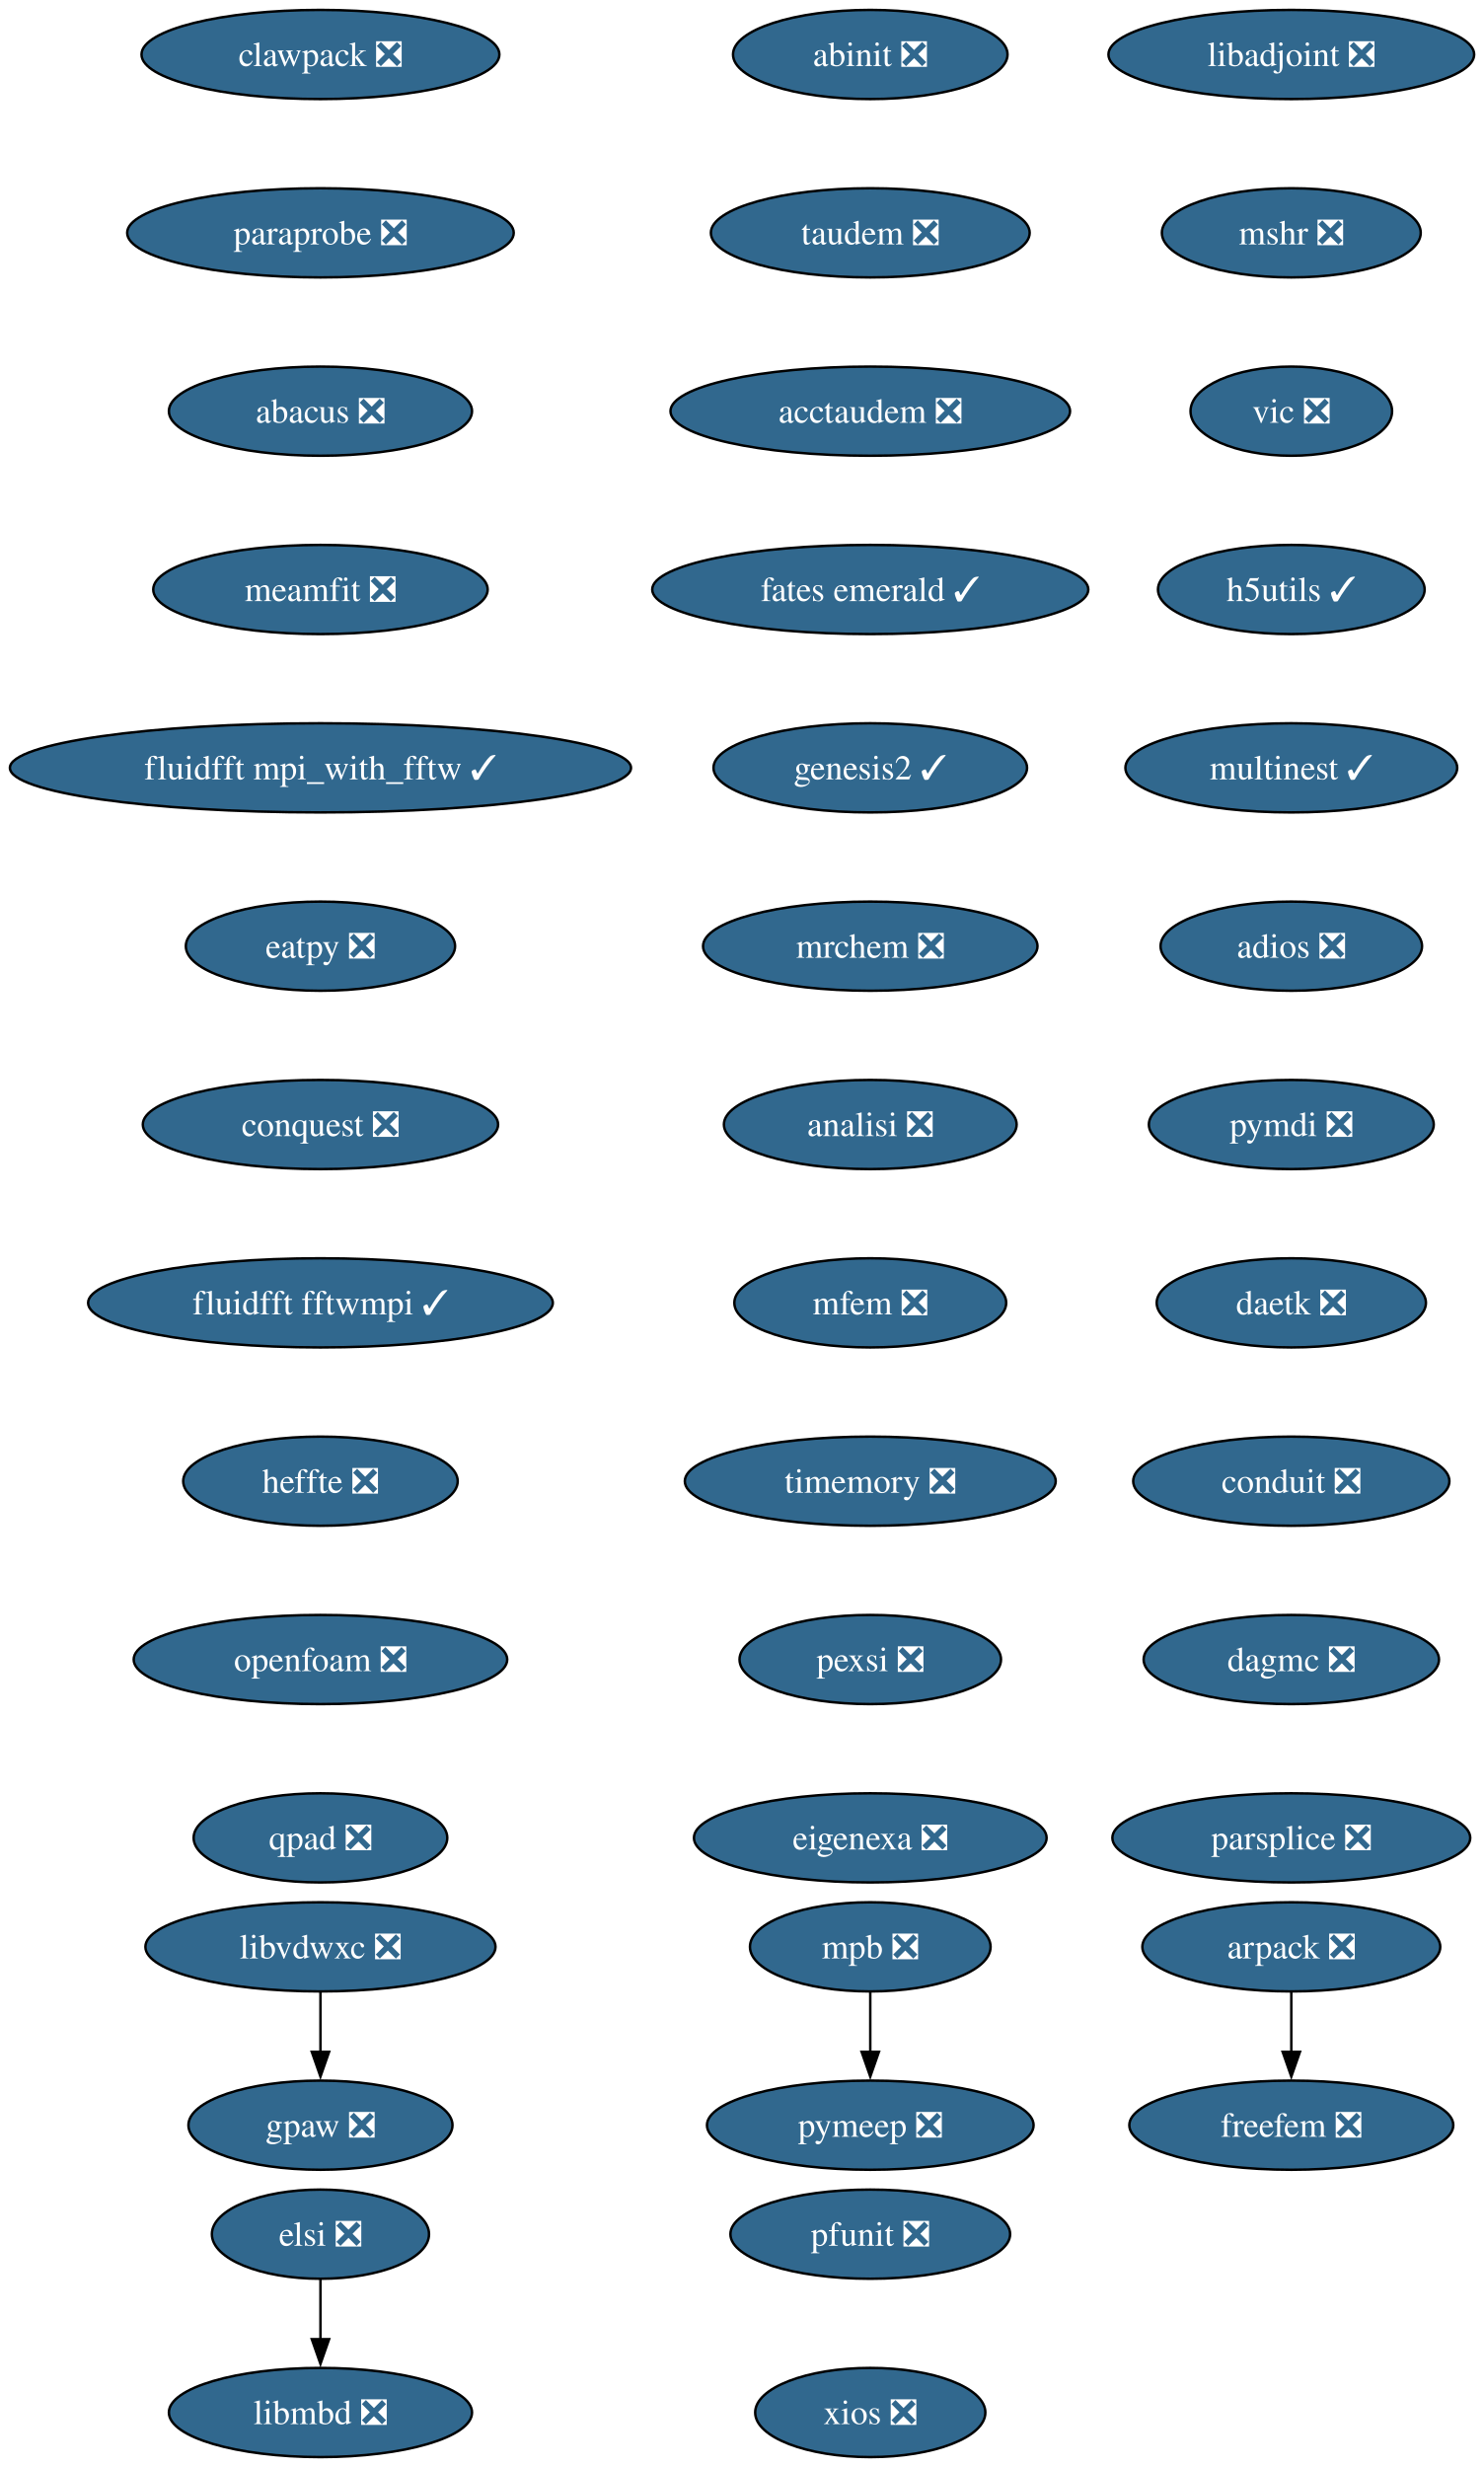
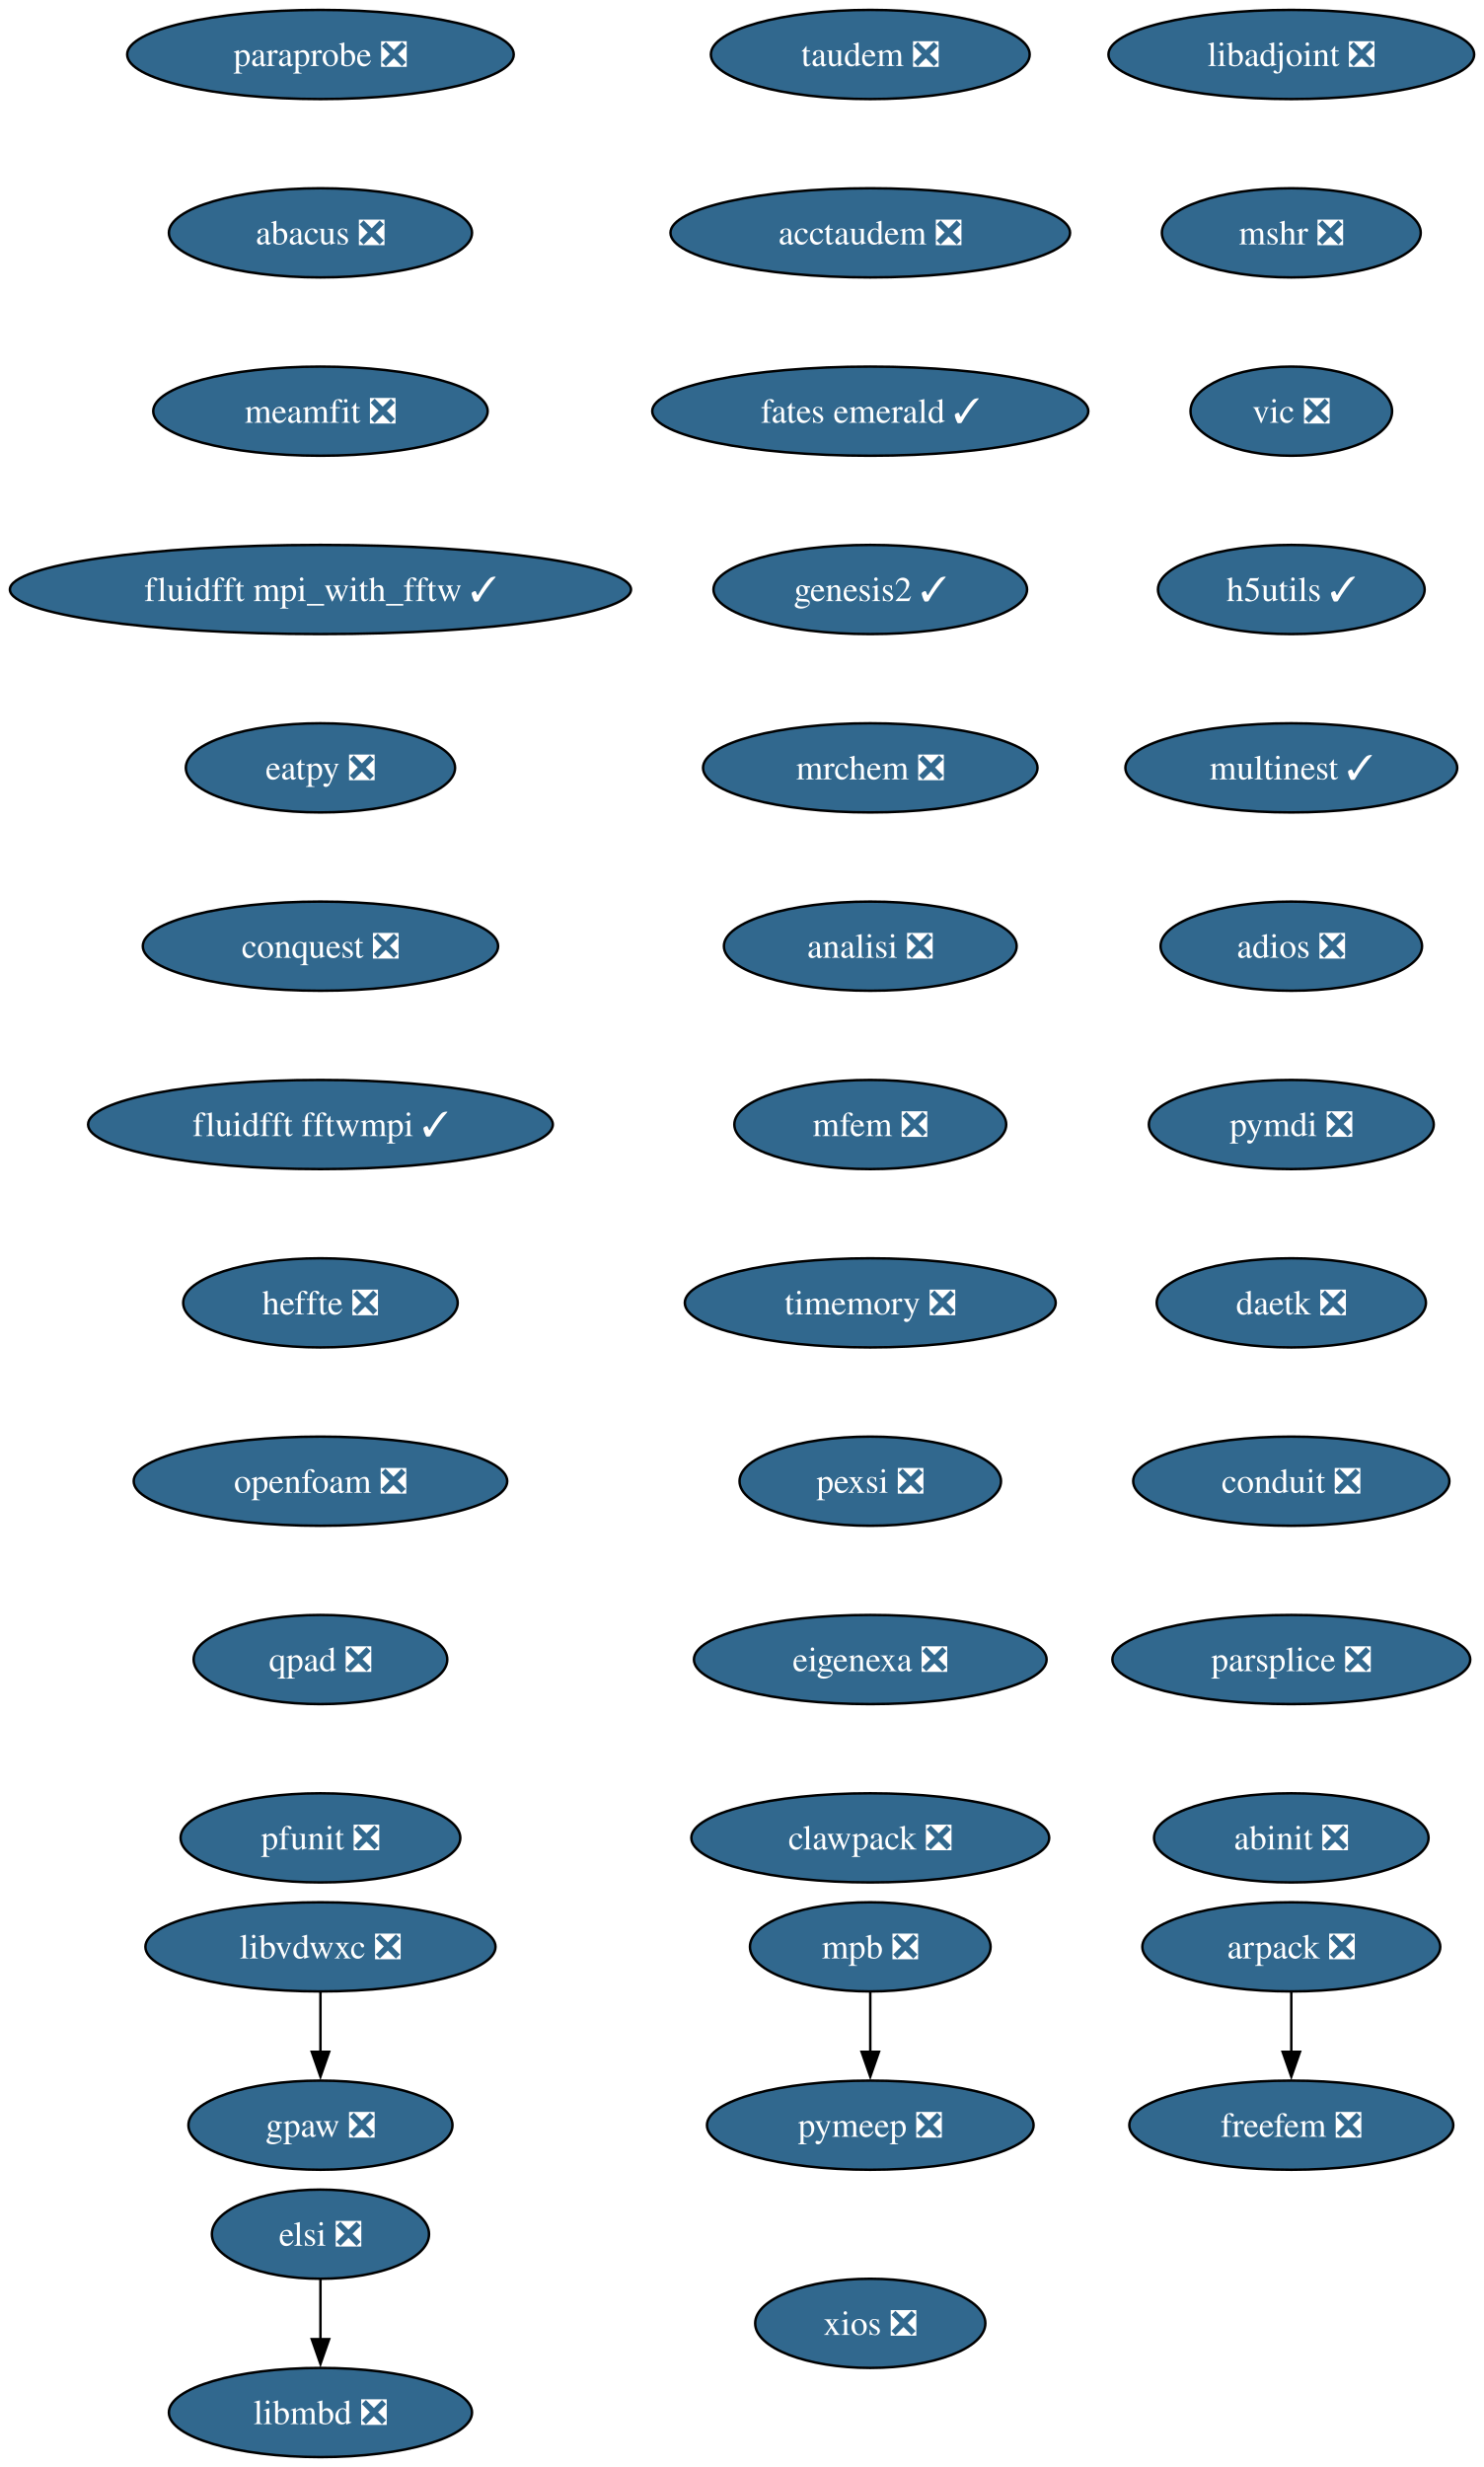
<svg xmlns="http://www.w3.org/2000/svg" xmlns:xlink="http://www.w3.org/1999/xlink" width="599pt" height="996pt" viewBox="0.00 0.00 599.00 996.00">
  <g id="graph0" class="graph" transform="scale(1 1) rotate(0) translate(4 992)">
    <polygon fill="white" stroke="none" points="-4,4 -4,-992 595.22,-992 595.22,4 -4,4" />
    <g id="node1" class="node">
      <g id="a_node1">
        <a xlink:href="https://github.com/conda-forge/arpack-feedstock/pull/56" xlink:title="arpack ❎">
          <ellipse fill="#31688e" stroke="black" cx="517.39" cy="-206" rx="60.15" ry="18" />
          <text xml:space="preserve" text-anchor="middle" x="517.39" y="-201.33" font-family="Times,serif" font-size="14.00" fill="white">arpack ❎</text>
        </a>
      </g>
    </g>
    <g id="node2" class="node">
      <g id="a_node2">
        <a xlink:href="https://github.com/conda-forge/freefem-feedstock/pull/57" xlink:title="freefem ❎">
          <ellipse fill="#31688e" stroke="black" cx="517.39" cy="-134" rx="65.41" ry="18" />
          <text xml:space="preserve" text-anchor="middle" x="517.39" y="-129.32" font-family="Times,serif" font-size="14.00" fill="white">freefem ❎</text>
        </a>
      </g>
    </g>
    <g id="edge1" class="edge">
      <path fill="none" stroke="black" d="M517.39,-187.7C517.39,-180.41 517.39,-171.73 517.39,-163.54" />
      <polygon fill="black" stroke="black" points="520.89,-163.62 517.39,-153.62 513.89,-163.62 520.89,-163.62" />
    </g>
    <g id="node3" class="node">
      <g id="a_node3">
        <a xlink:href="https://github.com/conda-forge/libadjoint-feedstock/pull/47" xlink:title="libadjoint ❎">
          <ellipse fill="#31688e" stroke="black" cx="517.39" cy="-970" rx="73.83" ry="18" />
          <text xml:space="preserve" text-anchor="middle" x="517.39" y="-965.33" font-family="Times,serif" font-size="14.00" fill="white">libadjoint ❎</text>
        </a>
      </g>
    </g>
    <g id="node4" class="node">
      <g id="a_node4">
        <a xlink:href="https://github.com/conda-forge/mshr-feedstock/pull/42" xlink:title="mshr ❎">
          <ellipse fill="#31688e" stroke="black" cx="517.39" cy="-898" rx="52.26" ry="18" />
          <text xml:space="preserve" text-anchor="middle" x="517.39" y="-893.33" font-family="Times,serif" font-size="14.00" fill="white">mshr ❎</text>
        </a>
      </g>
    </g>
    <g id="node5" class="node">
      <g id="a_node5">
        <a xlink:href="https://github.com/conda-forge/vic-feedstock/pull/27" xlink:title="vic ❎">
          <ellipse fill="#31688e" stroke="black" cx="517.39" cy="-826" rx="40.69" ry="18" />
          <text xml:space="preserve" text-anchor="middle" x="517.39" y="-821.33" font-family="Times,serif" font-size="14.00" fill="white">vic ❎</text>
        </a>
      </g>
    </g>
    <g id="node6" class="node">
      <g id="a_node6">
        <a xlink:href="https://github.com/conda-forge/h5utils-feedstock/pull/43" xlink:title="h5utils ✓">
          <ellipse fill="#31688e" stroke="black" cx="517.39" cy="-754" rx="53.84" ry="18" />
          <text xml:space="preserve" text-anchor="middle" x="517.39" y="-749.33" font-family="Times,serif" font-size="14.00" fill="white">h5utils ✓</text>
        </a>
      </g>
    </g>
    <g id="node7" class="node">
      <g id="a_node7">
        <a xlink:href="https://github.com/conda-forge/multinest-feedstock/pull/17" xlink:title="multinest ✓">
          <ellipse fill="#31688e" stroke="black" cx="517.39" cy="-682" rx="66.99" ry="18" />
          <text xml:space="preserve" text-anchor="middle" x="517.39" y="-677.33" font-family="Times,serif" font-size="14.00" fill="white">multinest ✓</text>
        </a>
      </g>
    </g>
    <g id="node10" class="node">
      <g id="a_node10">
        <a xlink:href="https://github.com/conda-forge/adios-feedstock/pull/40" xlink:title="adios ❎">
          <ellipse fill="#31688e" stroke="black" cx="517.39" cy="-610" rx="52.79" ry="18" />
          <text xml:space="preserve" text-anchor="middle" x="517.39" y="-605.33" font-family="Times,serif" font-size="14.00" fill="white">adios ❎</text>
        </a>
      </g>
    </g>
    <g id="node8" class="node">
      <g id="a_node8">
        <a xlink:href="https://github.com/conda-forge/mpb-feedstock/pull/52" xlink:title="mpb ❎">
          <ellipse fill="#31688e" stroke="black" cx="347.39" cy="-206" rx="48.58" ry="18" />
          <text xml:space="preserve" text-anchor="middle" x="347.39" y="-201.33" font-family="Times,serif" font-size="14.00" fill="white">mpb ❎</text>
        </a>
      </g>
    </g>
    <g id="node9" class="node">
      <g id="a_node9">
        <a xlink:href="https://github.com/conda-forge/pymeep-feedstock/pull/110" xlink:title="pymeep ❎">
          <ellipse fill="#31688e" stroke="black" cx="347.39" cy="-134" rx="65.94" ry="18" />
          <text xml:space="preserve" text-anchor="middle" x="347.39" y="-129.32" font-family="Times,serif" font-size="14.00" fill="white">pymeep ❎</text>
        </a>
      </g>
    </g>
    <g id="edge6" class="edge">
      <path fill="none" stroke="black" d="M347.39,-187.7C347.39,-180.41 347.39,-171.73 347.39,-163.54" />
      <polygon fill="black" stroke="black" points="350.89,-163.62 347.39,-153.62 343.89,-163.62 350.89,-163.62" />
    </g>
    <g id="node11" class="node">
      <g id="a_node11">
        <a xlink:href="https://github.com/conda-forge/pymdi-feedstock/pull/93" xlink:title="pymdi ❎">
          <ellipse fill="#31688e" stroke="black" cx="517.39" cy="-538" rx="57.52" ry="18" />
          <text xml:space="preserve" text-anchor="middle" x="517.39" y="-533.33" font-family="Times,serif" font-size="14.00" fill="white">pymdi ❎</text>
        </a>
      </g>
    </g>
    <g id="node13" class="node">
      <g id="a_node13">
        <a xlink:href="https://github.com/conda-forge/daetk-feedstock/pull/22" xlink:title="daetk ❎">
          <ellipse fill="#31688e" stroke="black" cx="517.39" cy="-466" rx="54.36" ry="18" />
          <text xml:space="preserve" text-anchor="middle" x="517.39" y="-461.32" font-family="Times,serif" font-size="14.00" fill="white">daetk ❎</text>
        </a>
      </g>
    </g>
    <g id="node12" class="node">
      <g id="a_node12">
        <a xlink:href="https://github.com/conda-forge/gpaw-feedstock/pull/58" xlink:title="gpaw ❎">
          <ellipse fill="#31688e" stroke="black" cx="125.39" cy="-134" rx="53.31" ry="18" />
          <text xml:space="preserve" text-anchor="middle" x="125.39" y="-129.32" font-family="Times,serif" font-size="14.00" fill="white">gpaw ❎</text>
        </a>
      </g>
    </g>
    <g id="node14" class="node">
      <g id="a_node14">
        <a xlink:href="https://github.com/conda-forge/conduit-feedstock/pull/58" xlink:title="conduit ❎">
          <ellipse fill="#31688e" stroke="black" cx="517.39" cy="-394" rx="63.84" ry="18" />
          <text xml:space="preserve" text-anchor="middle" x="517.39" y="-389.32" font-family="Times,serif" font-size="14.00" fill="white">conduit ❎</text>
        </a>
      </g>
    </g>
    <g id="node15" class="node">
      <g id="a_node15">
-         <a xlink:href="https://github.com/conda-forge/dagmc-feedstock/pull/47" xlink:title="dagmc ❎">
-           <ellipse fill="#31688e" stroke="black" cx="517.39" cy="-322" rx="59.63" ry="18" />
-           <text xml:space="preserve" text-anchor="middle" x="517.39" y="-317.32" font-family="Times,serif" font-size="14.00" fill="white">dagmc ❎</text>
+         <a xlink:href="https://github.com/conda-forge/parsplice-feedstock/pull/16" xlink:title="parsplice ❎">
+           <ellipse fill="#31688e" stroke="black" cx="517.39" cy="-322" rx="72.25" ry="18" />
+           <text xml:space="preserve" text-anchor="middle" x="517.39" y="-317.32" font-family="Times,serif" font-size="14.00" fill="white">parsplice ❎</text>
        </a>
      </g>
    </g>
    <g id="node16" class="node">
      <g id="a_node16">
-         <a xlink:href="https://github.com/conda-forge/parsplice-feedstock/pull/16" xlink:title="parsplice ❎">
-           <ellipse fill="#31688e" stroke="black" cx="517.39" cy="-250" rx="72.25" ry="18" />
-           <text xml:space="preserve" text-anchor="middle" x="517.39" y="-245.32" font-family="Times,serif" font-size="14.00" fill="white">parsplice ❎</text>
+         <a xlink:href="https://github.com/conda-forge/abinit-feedstock/pull/83" xlink:title="abinit ❎">
+           <ellipse fill="#31688e" stroke="black" cx="517.39" cy="-250" rx="55.42" ry="18" />
+           <text xml:space="preserve" text-anchor="middle" x="517.39" y="-245.32" font-family="Times,serif" font-size="14.00" fill="white">abinit ❎</text>
        </a>
      </g>
    </g>
    <g id="node17" class="node">
      <g id="a_node17">
-         <a xlink:href="https://github.com/conda-forge/abinit-feedstock/pull/83" xlink:title="abinit ❎">
-           <ellipse fill="#31688e" stroke="black" cx="347.39" cy="-970" rx="55.42" ry="18" />
-           <text xml:space="preserve" text-anchor="middle" x="347.39" y="-965.33" font-family="Times,serif" font-size="14.00" fill="white">abinit ❎</text>
+         <a xlink:href="https://github.com/conda-forge/libmbd-feedstock/pull/42" xlink:title="libmbd ❎">
+           <ellipse fill="#31688e" stroke="black" cx="125.39" cy="-18" rx="61.2" ry="18" />
+           <text xml:space="preserve" text-anchor="middle" x="125.39" y="-13.32" font-family="Times,serif" font-size="14.00" fill="white">libmbd ❎</text>
        </a>
      </g>
    </g>
    <g id="node18" class="node">
      <g id="a_node18">
        <a xlink:href="https://github.com/conda-forge/taudem-feedstock/pull/25" xlink:title="taudem ❎">
-           <ellipse fill="#31688e" stroke="black" cx="347.39" cy="-898" rx="64.36" ry="18" />
-           <text xml:space="preserve" text-anchor="middle" x="347.39" y="-893.33" font-family="Times,serif" font-size="14.00" fill="white">taudem ❎</text>
+           <ellipse fill="#31688e" stroke="black" cx="347.39" cy="-970" rx="64.36" ry="18" />
+           <text xml:space="preserve" text-anchor="middle" x="347.39" y="-965.33" font-family="Times,serif" font-size="14.00" fill="white">taudem ❎</text>
+         </a>
+       </g>
+     </g>
+     <g id="node19" class="node">
+       <g id="a_node19">
+         <a xlink:href="https://github.com/conda-forge/acctaudem-feedstock/pull/19" xlink:title="acctaudem ❎">
+           <ellipse fill="#31688e" stroke="black" cx="347.39" cy="-898" rx="80.67" ry="18" />
+           <text xml:space="preserve" text-anchor="middle" x="347.39" y="-893.33" font-family="Times,serif" font-size="14.00" fill="white">acctaudem ❎</text>
        </a>
      </g>
    </g>
    <g id="node20" class="node">
      <g id="a_node20">
-         <a xlink:href="https://github.com/conda-forge/acctaudem-feedstock/pull/19" xlink:title="acctaudem ❎">
-           <ellipse fill="#31688e" stroke="black" cx="347.39" cy="-826" rx="80.67" ry="18" />
-           <text xml:space="preserve" text-anchor="middle" x="347.39" y="-821.33" font-family="Times,serif" font-size="14.00" fill="white">acctaudem ❎</text>
-         </a>
-       </g>
-     </g>
-     <g id="node19" class="node">
-       <g id="a_node19">
-         <a xlink:href="https://github.com/conda-forge/libmbd-feedstock/pull/42" xlink:title="libmbd ❎">
-           <ellipse fill="#31688e" stroke="black" cx="125.39" cy="-18" rx="61.2" ry="18" />
-           <text xml:space="preserve" text-anchor="middle" x="125.39" y="-13.32" font-family="Times,serif" font-size="14.00" fill="white">libmbd ❎</text>
+         <a xlink:href="https://github.com/conda-forge/fates-emerald-feedstock/pull/25" xlink:title="fates emerald ✓">
+           <ellipse fill="#31688e" stroke="black" cx="347.39" cy="-826" rx="88.04" ry="18" />
+           <text xml:space="preserve" text-anchor="middle" x="347.39" y="-821.33" font-family="Times,serif" font-size="14.00" fill="white">fates emerald ✓</text>
        </a>
      </g>
    </g>
    <g id="node21" class="node">
      <g id="a_node21">
-         <a xlink:href="https://github.com/conda-forge/fates-emerald-feedstock/pull/25" xlink:title="fates emerald ✓">
-           <ellipse fill="#31688e" stroke="black" cx="347.39" cy="-754" rx="88.04" ry="18" />
-           <text xml:space="preserve" text-anchor="middle" x="347.39" y="-749.33" font-family="Times,serif" font-size="14.00" fill="white">fates emerald ✓</text>
+         <a xlink:href="https://github.com/conda-forge/genesis2-feedstock/pull/14" xlink:title="genesis2 ✓">
+           <ellipse fill="#31688e" stroke="black" cx="347.39" cy="-754" rx="63.31" ry="18" />
+           <text xml:space="preserve" text-anchor="middle" x="347.39" y="-749.33" font-family="Times,serif" font-size="14.00" fill="white">genesis2 ✓</text>
        </a>
      </g>
    </g>
    <g id="node22" class="node">
      <g id="a_node22">
-         <a xlink:href="https://github.com/conda-forge/genesis2-feedstock/pull/14" xlink:title="genesis2 ✓">
-           <ellipse fill="#31688e" stroke="black" cx="347.39" cy="-682" rx="63.31" ry="18" />
-           <text xml:space="preserve" text-anchor="middle" x="347.39" y="-677.33" font-family="Times,serif" font-size="14.00" fill="white">genesis2 ✓</text>
+         <a xlink:href="https://github.com/conda-forge/mrchem-feedstock/pull/30" xlink:title="mrchem ❎">
+           <ellipse fill="#31688e" stroke="black" cx="347.39" cy="-682" rx="67.52" ry="18" />
+           <text xml:space="preserve" text-anchor="middle" x="347.39" y="-677.33" font-family="Times,serif" font-size="14.00" fill="white">mrchem ❎</text>
        </a>
      </g>
    </g>
    <g id="node23" class="node">
      <g id="a_node23">
-         <a xlink:href="https://github.com/conda-forge/mrchem-feedstock/pull/30" xlink:title="mrchem ❎">
-           <ellipse fill="#31688e" stroke="black" cx="347.39" cy="-610" rx="67.52" ry="18" />
-           <text xml:space="preserve" text-anchor="middle" x="347.39" y="-605.33" font-family="Times,serif" font-size="14.00" fill="white">mrchem ❎</text>
+         <a xlink:href="https://github.com/conda-forge/analisi-feedstock/pull/39" xlink:title="analisi ❎">
+           <ellipse fill="#31688e" stroke="black" cx="347.39" cy="-610" rx="59.1" ry="18" />
+           <text xml:space="preserve" text-anchor="middle" x="347.39" y="-605.33" font-family="Times,serif" font-size="14.00" fill="white">analisi ❎</text>
        </a>
      </g>
    </g>
    <g id="node24" class="node">
      <g id="a_node24">
-         <a xlink:href="https://github.com/conda-forge/analisi-feedstock/pull/39" xlink:title="analisi ❎">
-           <ellipse fill="#31688e" stroke="black" cx="347.39" cy="-538" rx="59.1" ry="18" />
-           <text xml:space="preserve" text-anchor="middle" x="347.39" y="-533.33" font-family="Times,serif" font-size="14.00" fill="white">analisi ❎</text>
+         <a xlink:href="https://github.com/conda-forge/mfem-feedstock/pull/18" xlink:title="mfem ❎">
+           <ellipse fill="#31688e" stroke="black" cx="347.39" cy="-538" rx="54.89" ry="18" />
+           <text xml:space="preserve" text-anchor="middle" x="347.39" y="-533.33" font-family="Times,serif" font-size="14.00" fill="white">mfem ❎</text>
        </a>
      </g>
    </g>
    <g id="node25" class="node">
      <g id="a_node25">
-         <a xlink:href="https://github.com/conda-forge/mfem-feedstock/pull/18" xlink:title="mfem ❎">
-           <ellipse fill="#31688e" stroke="black" cx="347.39" cy="-466" rx="54.89" ry="18" />
-           <text xml:space="preserve" text-anchor="middle" x="347.39" y="-461.32" font-family="Times,serif" font-size="14.00" fill="white">mfem ❎</text>
+         <a xlink:href="https://github.com/conda-forge/timemory-feedstock/pull/25" xlink:title="timemory ❎">
+           <ellipse fill="#31688e" stroke="black" cx="347.39" cy="-466" rx="74.88" ry="18" />
+           <text xml:space="preserve" text-anchor="middle" x="347.39" y="-461.32" font-family="Times,serif" font-size="14.00" fill="white">timemory ❎</text>
        </a>
      </g>
    </g>
    <g id="node26" class="node">
      <g id="a_node26">
-         <a xlink:href="https://github.com/conda-forge/timemory-feedstock/pull/25" xlink:title="timemory ❎">
-           <ellipse fill="#31688e" stroke="black" cx="347.39" cy="-394" rx="74.88" ry="18" />
-           <text xml:space="preserve" text-anchor="middle" x="347.39" y="-389.32" font-family="Times,serif" font-size="14.00" fill="white">timemory ❎</text>
+         <a xlink:href="https://github.com/conda-forge/pexsi-feedstock/pull/12" xlink:title="pexsi ❎">
+           <ellipse fill="#31688e" stroke="black" cx="347.39" cy="-394" rx="52.79" ry="18" />
+           <text xml:space="preserve" text-anchor="middle" x="347.39" y="-389.32" font-family="Times,serif" font-size="14.00" fill="white">pexsi ❎</text>
+         </a>
+       </g>
+     </g>
+     <g id="node28" class="node">
+       <g id="a_node28">
+         <a xlink:href="https://github.com/conda-forge/eigenexa-feedstock/pull/4" xlink:title="eigenexa ❎">
+           <ellipse fill="#31688e" stroke="black" cx="347.39" cy="-322" rx="71.2" ry="18" />
+           <text xml:space="preserve" text-anchor="middle" x="347.39" y="-317.32" font-family="Times,serif" font-size="14.00" fill="white">eigenexa ❎</text>
        </a>
      </g>
    </g>
    <g id="node27" class="node">
      <g id="a_node27">
-         <a xlink:href="https://github.com/conda-forge/pexsi-feedstock/pull/12" xlink:title="pexsi ❎">
-           <ellipse fill="#31688e" stroke="black" cx="347.39" cy="-322" rx="52.79" ry="18" />
-           <text xml:space="preserve" text-anchor="middle" x="347.39" y="-317.32" font-family="Times,serif" font-size="14.00" fill="white">pexsi ❎</text>
-         </a>
-       </g>
-     </g>
-     <g id="node29" class="node">
-       <g id="a_node29">
-         <a xlink:href="https://github.com/conda-forge/eigenexa-feedstock/pull/4" xlink:title="eigenexa ❎">
-           <ellipse fill="#31688e" stroke="black" cx="347.39" cy="-250" rx="71.2" ry="18" />
-           <text xml:space="preserve" text-anchor="middle" x="347.39" y="-245.32" font-family="Times,serif" font-size="14.00" fill="white">eigenexa ❎</text>
-         </a>
-       </g>
-     </g>
-     <g id="node28" class="node">
-       <g id="a_node28">
        <a xlink:href="https://github.com/conda-forge/elsi-feedstock/pull/24" xlink:title="elsi ❎">
          <ellipse fill="#31688e" stroke="black" cx="125.39" cy="-90" rx="43.84" ry="18" />
          <text xml:space="preserve" text-anchor="middle" x="125.39" y="-85.33" font-family="Times,serif" font-size="14.00" fill="white">elsi ❎</text>
        </a>
      </g>
    </g>
-     <g id="edge22" class="edge">
+     <g id="edge21" class="edge">
      <path fill="none" stroke="black" d="M125.39,-71.7C125.39,-64.41 125.39,-55.73 125.39,-47.54" />
      <polygon fill="black" stroke="black" points="128.89,-47.62 125.39,-37.62 121.89,-47.62 128.89,-47.62" />
+     </g>
+     <g id="node29" class="node">
+       <g id="a_node29">
+         <a xlink:href="https://github.com/conda-forge/clawpack-feedstock/pull/28" xlink:title="clawpack ❎">
+           <ellipse fill="#31688e" stroke="black" cx="347.39" cy="-250" rx="72.25" ry="18" />
+           <text xml:space="preserve" text-anchor="middle" x="347.39" y="-245.32" font-family="Times,serif" font-size="14.00" fill="white">clawpack ❎</text>
+         </a>
+       </g>
    </g>
    <g id="node30" class="node">
      <g id="a_node30">
        <a xlink:href="https://github.com/conda-forge/libvdwxc-feedstock/pull/15" xlink:title="libvdwxc ❎">
          <ellipse fill="#31688e" stroke="black" cx="125.39" cy="-206" rx="70.68" ry="18" />
          <text xml:space="preserve" text-anchor="middle" x="125.39" y="-201.33" font-family="Times,serif" font-size="14.00" fill="white">libvdwxc ❎</text>
        </a>
      </g>
    </g>
    <g id="edge24" class="edge">
      <path fill="none" stroke="black" d="M125.39,-187.7C125.39,-180.41 125.39,-171.73 125.39,-163.54" />
      <polygon fill="black" stroke="black" points="128.89,-163.62 125.39,-153.62 121.89,-163.62 128.89,-163.62" />
    </g>
    <g id="node31" class="node">
      <g id="a_node31">
-         <a xlink:href="https://github.com/conda-forge/clawpack-feedstock/pull/28" xlink:title="clawpack ❎">
-           <ellipse fill="#31688e" stroke="black" cx="125.39" cy="-970" rx="72.25" ry="18" />
-           <text xml:space="preserve" text-anchor="middle" x="125.39" y="-965.33" font-family="Times,serif" font-size="14.00" fill="white">clawpack ❎</text>
+         <a xlink:href="https://github.com/conda-forge/paraprobe-feedstock/pull/25" xlink:title="paraprobe ❎">
+           <ellipse fill="#31688e" stroke="black" cx="125.39" cy="-970" rx="78.04" ry="18" />
+           <text xml:space="preserve" text-anchor="middle" x="125.39" y="-965.33" font-family="Times,serif" font-size="14.00" fill="white">paraprobe ❎</text>
        </a>
      </g>
    </g>
    <g id="node32" class="node">
      <g id="a_node32">
-         <a xlink:href="https://github.com/conda-forge/paraprobe-feedstock/pull/25" xlink:title="paraprobe ❎">
-           <ellipse fill="#31688e" stroke="black" cx="125.39" cy="-898" rx="78.04" ry="18" />
-           <text xml:space="preserve" text-anchor="middle" x="125.39" y="-893.33" font-family="Times,serif" font-size="14.00" fill="white">paraprobe ❎</text>
+         <a xlink:href="https://github.com/conda-forge/abacus-feedstock/pull/82" xlink:title="abacus ❎">
+           <ellipse fill="#31688e" stroke="black" cx="125.39" cy="-898" rx="61.2" ry="18" />
+           <text xml:space="preserve" text-anchor="middle" x="125.39" y="-893.33" font-family="Times,serif" font-size="14.00" fill="white">abacus ❎</text>
        </a>
      </g>
    </g>
    <g id="node33" class="node">
      <g id="a_node33">
-         <a xlink:href="https://github.com/conda-forge/abacus-feedstock/pull/82" xlink:title="abacus ❎">
-           <ellipse fill="#31688e" stroke="black" cx="125.39" cy="-826" rx="61.2" ry="18" />
-           <text xml:space="preserve" text-anchor="middle" x="125.39" y="-821.33" font-family="Times,serif" font-size="14.00" fill="white">abacus ❎</text>
+         <a xlink:href="https://github.com/conda-forge/meamfit-feedstock/pull/1" xlink:title="meamfit ❎">
+           <ellipse fill="#31688e" stroke="black" cx="125.39" cy="-826" rx="67.52" ry="18" />
+           <text xml:space="preserve" text-anchor="middle" x="125.39" y="-821.33" font-family="Times,serif" font-size="14.00" fill="white">meamfit ❎</text>
        </a>
      </g>
    </g>
    <g id="node34" class="node">
      <g id="a_node34">
-         <a xlink:href="https://github.com/conda-forge/meamfit-feedstock/pull/1" xlink:title="meamfit ❎">
-           <ellipse fill="#31688e" stroke="black" cx="125.39" cy="-754" rx="67.52" ry="18" />
-           <text xml:space="preserve" text-anchor="middle" x="125.39" y="-749.33" font-family="Times,serif" font-size="14.00" fill="white">meamfit ❎</text>
+         <a xlink:href="https://github.com/conda-forge/fluidfft-mpi_with_fftw-feedstock/pull/8" xlink:title="fluidfft mpi_with_fftw ✓">
+           <ellipse fill="#31688e" stroke="black" cx="125.39" cy="-754" rx="125.39" ry="18" />
+           <text xml:space="preserve" text-anchor="middle" x="125.39" y="-749.33" font-family="Times,serif" font-size="14.00" fill="white">fluidfft mpi_with_fftw ✓</text>
        </a>
      </g>
    </g>
    <g id="node35" class="node">
      <g id="a_node35">
-         <a xlink:href="https://github.com/conda-forge/fluidfft-mpi_with_fftw-feedstock/pull/8" xlink:title="fluidfft mpi_with_fftw ✓">
-           <ellipse fill="#31688e" stroke="black" cx="125.39" cy="-682" rx="125.39" ry="18" />
-           <text xml:space="preserve" text-anchor="middle" x="125.39" y="-677.33" font-family="Times,serif" font-size="14.00" fill="white">fluidfft mpi_with_fftw ✓</text>
+         <a xlink:href="https://github.com/conda-forge/eatpy-feedstock/pull/10" xlink:title="eatpy ❎">
+           <ellipse fill="#31688e" stroke="black" cx="125.39" cy="-682" rx="54.36" ry="18" />
+           <text xml:space="preserve" text-anchor="middle" x="125.39" y="-677.33" font-family="Times,serif" font-size="14.00" fill="white">eatpy ❎</text>
        </a>
      </g>
    </g>
    <g id="node36" class="node">
      <g id="a_node36">
-         <a xlink:href="https://github.com/conda-forge/eatpy-feedstock/pull/10" xlink:title="eatpy ❎">
-           <ellipse fill="#31688e" stroke="black" cx="125.39" cy="-610" rx="54.36" ry="18" />
-           <text xml:space="preserve" text-anchor="middle" x="125.39" y="-605.33" font-family="Times,serif" font-size="14.00" fill="white">eatpy ❎</text>
+         <a xlink:href="https://github.com/conda-forge/conquest-feedstock/pull/7" xlink:title="conquest ❎">
+           <ellipse fill="#31688e" stroke="black" cx="125.39" cy="-610" rx="71.73" ry="18" />
+           <text xml:space="preserve" text-anchor="middle" x="125.39" y="-605.33" font-family="Times,serif" font-size="14.00" fill="white">conquest ❎</text>
        </a>
      </g>
    </g>
    <g id="node37" class="node">
      <g id="a_node37">
-         <a xlink:href="https://github.com/conda-forge/conquest-feedstock/pull/7" xlink:title="conquest ❎">
-           <ellipse fill="#31688e" stroke="black" cx="125.39" cy="-538" rx="71.73" ry="18" />
-           <text xml:space="preserve" text-anchor="middle" x="125.39" y="-533.33" font-family="Times,serif" font-size="14.00" fill="white">conquest ❎</text>
+         <a xlink:href="https://github.com/conda-forge/fluidfft-fftwmpi-feedstock/pull/10" xlink:title="fluidfft fftwmpi ✓">
+           <ellipse fill="#31688e" stroke="black" cx="125.39" cy="-538" rx="93.82" ry="18" />
+           <text xml:space="preserve" text-anchor="middle" x="125.39" y="-533.33" font-family="Times,serif" font-size="14.00" fill="white">fluidfft fftwmpi ✓</text>
        </a>
      </g>
    </g>
    <g id="node38" class="node">
      <g id="a_node38">
-         <a xlink:href="https://github.com/conda-forge/fluidfft-fftwmpi-feedstock/pull/10" xlink:title="fluidfft fftwmpi ✓">
-           <ellipse fill="#31688e" stroke="black" cx="125.39" cy="-466" rx="93.82" ry="18" />
-           <text xml:space="preserve" text-anchor="middle" x="125.39" y="-461.32" font-family="Times,serif" font-size="14.00" fill="white">fluidfft fftwmpi ✓</text>
+         <a xlink:href="https://github.com/conda-forge/heffte-feedstock/pull/11" xlink:title="heffte ❎">
+           <ellipse fill="#31688e" stroke="black" cx="125.39" cy="-466" rx="55.42" ry="18" />
+           <text xml:space="preserve" text-anchor="middle" x="125.39" y="-461.32" font-family="Times,serif" font-size="14.00" fill="white">heffte ❎</text>
        </a>
      </g>
    </g>
    <g id="node39" class="node">
      <g id="a_node39">
-         <a xlink:href="https://github.com/conda-forge/heffte-feedstock/pull/11" xlink:title="heffte ❎">
-           <ellipse fill="#31688e" stroke="black" cx="125.39" cy="-394" rx="55.42" ry="18" />
-           <text xml:space="preserve" text-anchor="middle" x="125.39" y="-389.32" font-family="Times,serif" font-size="14.00" fill="white">heffte ❎</text>
+         <a xlink:href="https://github.com/conda-forge/openfoam-feedstock/pull/6" xlink:title="openfoam ❎">
+           <ellipse fill="#31688e" stroke="black" cx="125.39" cy="-394" rx="75.41" ry="18" />
+           <text xml:space="preserve" text-anchor="middle" x="125.39" y="-389.32" font-family="Times,serif" font-size="14.00" fill="white">openfoam ❎</text>
        </a>
      </g>
    </g>
    <g id="node40" class="node">
      <g id="a_node40">
-         <a xlink:href="https://github.com/conda-forge/openfoam-feedstock/pull/6" xlink:title="openfoam ❎">
-           <ellipse fill="#31688e" stroke="black" cx="125.39" cy="-322" rx="75.41" ry="18" />
-           <text xml:space="preserve" text-anchor="middle" x="125.39" y="-317.32" font-family="Times,serif" font-size="14.00" fill="white">openfoam ❎</text>
+         <a xlink:href="https://github.com/conda-forge/qpad-feedstock/pull/5" xlink:title="qpad ❎">
+           <ellipse fill="#31688e" stroke="black" cx="125.39" cy="-322" rx="51.21" ry="18" />
+           <text xml:space="preserve" text-anchor="middle" x="125.39" y="-317.32" font-family="Times,serif" font-size="14.00" fill="white">qpad ❎</text>
        </a>
      </g>
    </g>
    <g id="node41" class="node">
      <g id="a_node41">
-         <a xlink:href="https://github.com/conda-forge/qpad-feedstock/pull/5" xlink:title="qpad ❎">
-           <ellipse fill="#31688e" stroke="black" cx="125.39" cy="-250" rx="51.21" ry="18" />
-           <text xml:space="preserve" text-anchor="middle" x="125.39" y="-245.32" font-family="Times,serif" font-size="14.00" fill="white">qpad ❎</text>
+         <a xlink:href="https://github.com/conda-forge/pfunit-feedstock/pull/1" xlink:title="pfunit ❎">
+           <ellipse fill="#31688e" stroke="black" cx="125.39" cy="-250" rx="56.47" ry="18" />
+           <text xml:space="preserve" text-anchor="middle" x="125.39" y="-245.32" font-family="Times,serif" font-size="14.00" fill="white">pfunit ❎</text>
        </a>
      </g>
    </g>
    <g id="node42" class="node">
      <g id="a_node42">
-         <a xlink:href="https://github.com/conda-forge/pfunit-feedstock/pull/1" xlink:title="pfunit ❎">
-           <ellipse fill="#31688e" stroke="black" cx="347.39" cy="-90" rx="56.47" ry="18" />
-           <text xml:space="preserve" text-anchor="middle" x="347.39" y="-85.33" font-family="Times,serif" font-size="14.00" fill="white">pfunit ❎</text>
-         </a>
-       </g>
-     </g>
-     <g id="node43" class="node">
-       <g id="a_node43">
        <a xlink:href="https://github.com/conda-forge/xios-feedstock/pull/1" xlink:title="xios ❎">
-           <ellipse fill="#31688e" stroke="black" cx="347.39" cy="-18" rx="46.47" ry="18" />
-           <text xml:space="preserve" text-anchor="middle" x="347.39" y="-13.32" font-family="Times,serif" font-size="14.00" fill="white">xios ❎</text>
+           <ellipse fill="#31688e" stroke="black" cx="347.39" cy="-54" rx="46.47" ry="18" />
+           <text xml:space="preserve" text-anchor="middle" x="347.39" y="-49.33" font-family="Times,serif" font-size="14.00" fill="white">xios ❎</text>
        </a>
      </g>
    </g>
  </g>
</svg>
